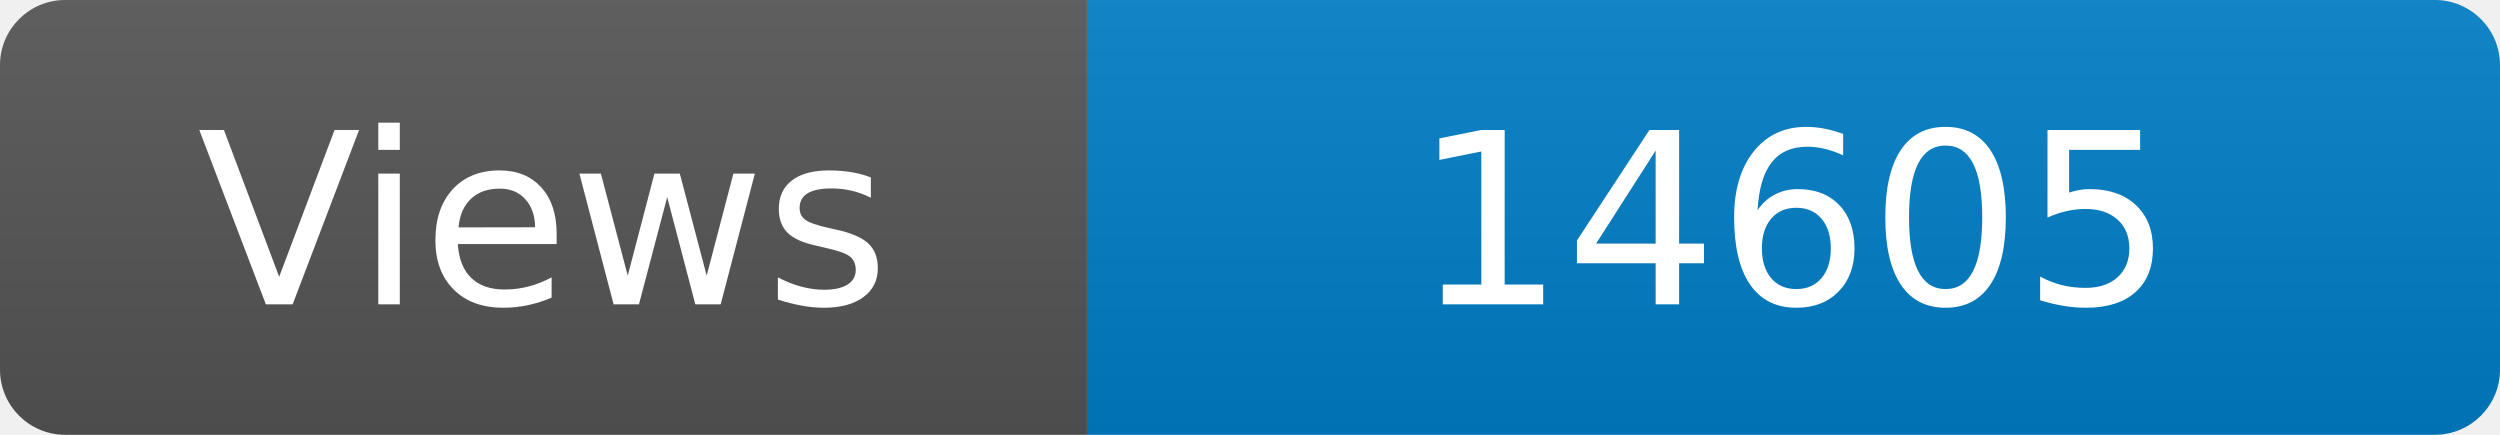
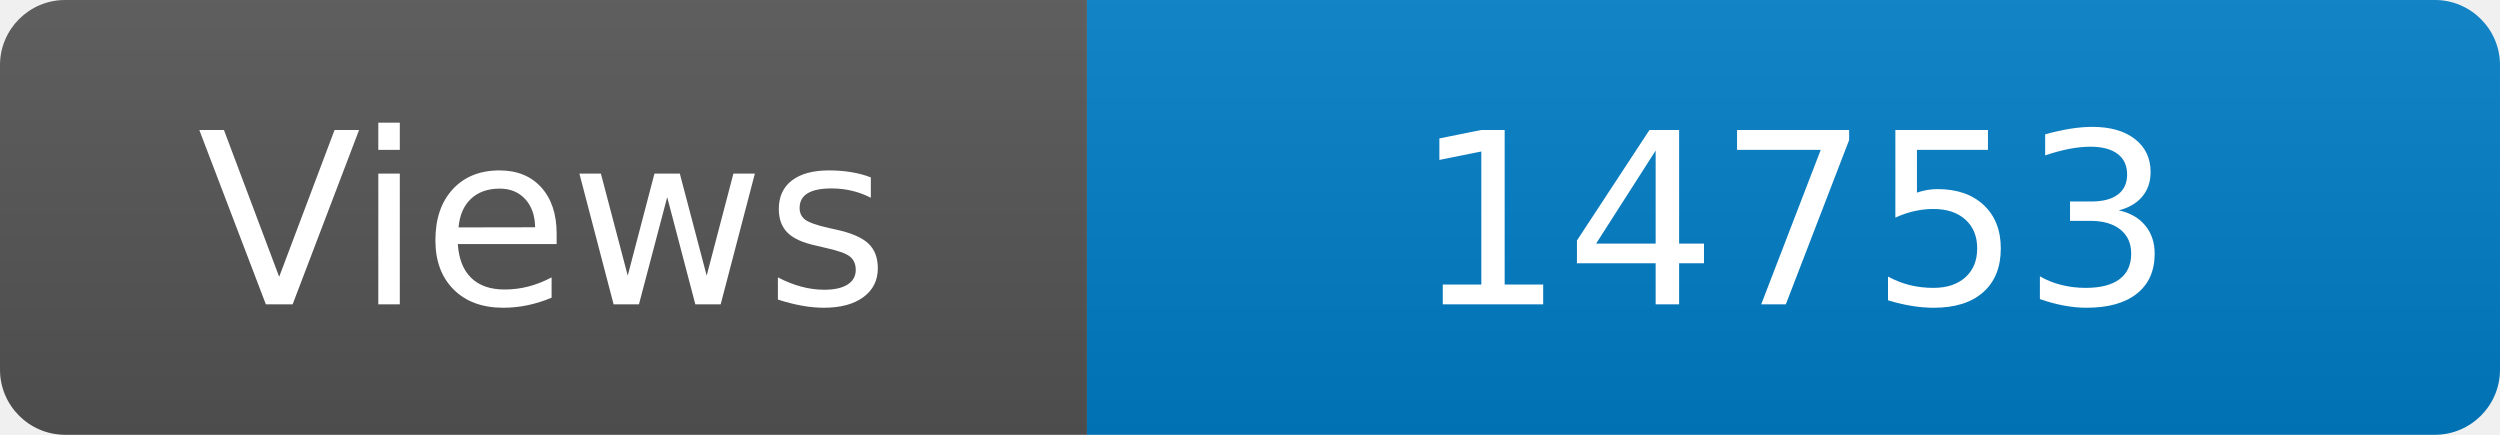
<svg xmlns="http://www.w3.org/2000/svg" width="115" height="20" role="img" aria-label="Maintained?: yes">
  <linearGradient id="s" x2="0" y2="100%">
    <stop offset="0" stop-color="#bbb" stop-opacity=".1" />
    <stop offset="1" stop-opacity=".1" />
  </linearGradient>
  <clipPath id="r">
    <rect width="115" height="20" rx="3" fill="#fff" />
  </clipPath>
  <g clip-path="url(#r)">
    <rect width="50" height="20" fill="#555" />
    <rect x="50" width="160" height="20" fill="#007ec6" />
    <rect width="115" height="20" fill="url(#s)" />
  </g>
  <g fill="#fff" text-anchor="middle" font-family="Verdana,Geneva,DejaVu Sans,sans-serif" font-size="110">
    <text x="250" y="140" transform="scale(.1)" fill="#fff">Views</text>
-     <text x="825" y="140" transform="scale(.1)" fill="#fff">14605</text>
+     <text x="825" y="140" transform="scale(.1)" fill="#fff">14753</text>
  </g>
</svg>
